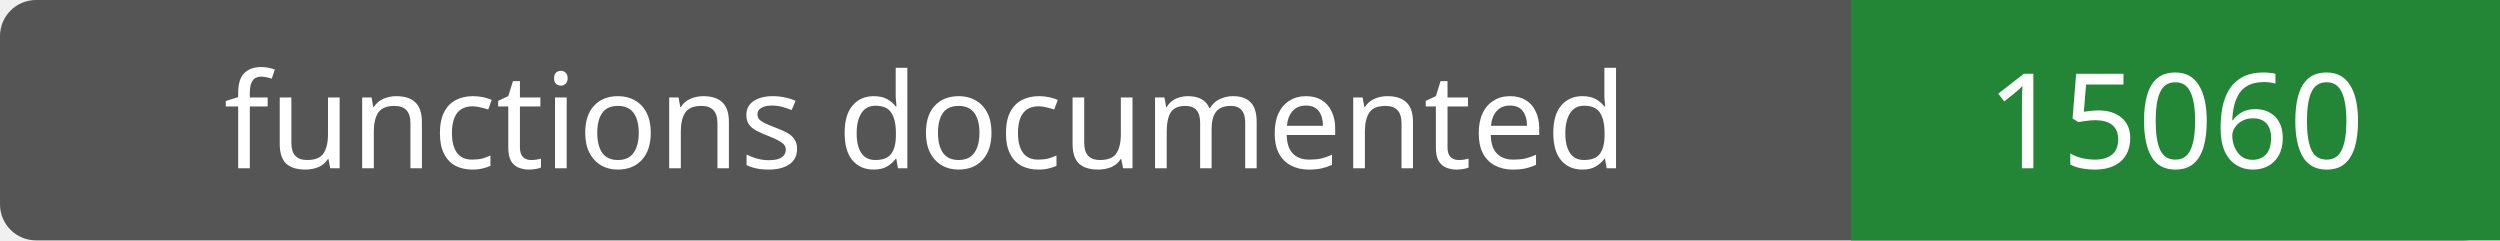
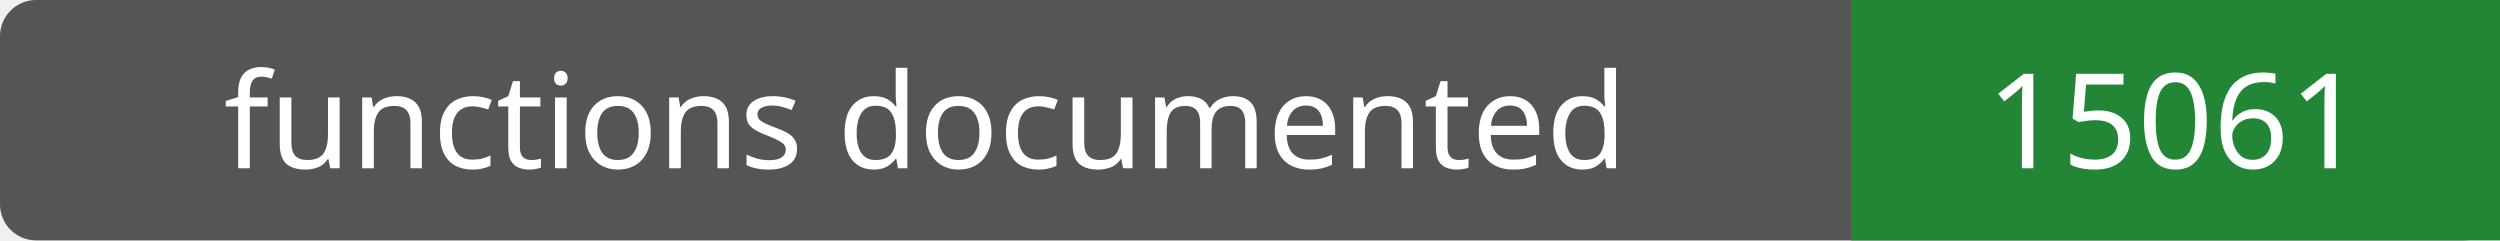
- <svg xmlns="http://www.w3.org/2000/svg" width="208" height="20" role="img" aria-label="functions documented: 15060">
+ <svg xmlns="http://www.w3.org/2000/svg" width="208" height="20" role="img" aria-label="functions documented: 15061">
  <rect width="208" height="20" rx="3" fill="#555" />
  <path fill="#238636" d="M154 0h54v20H154z" />
  <g fill="#fff" text-anchor="middle" font-family="Verdana,sans-serif" font-size="11">
    <text x="77.0" y="14">functions documented</text>
-     <text x="181.0" y="14">15060</text>
+     <text x="181.0" y="14">15061</text>
  </g>
</svg>
